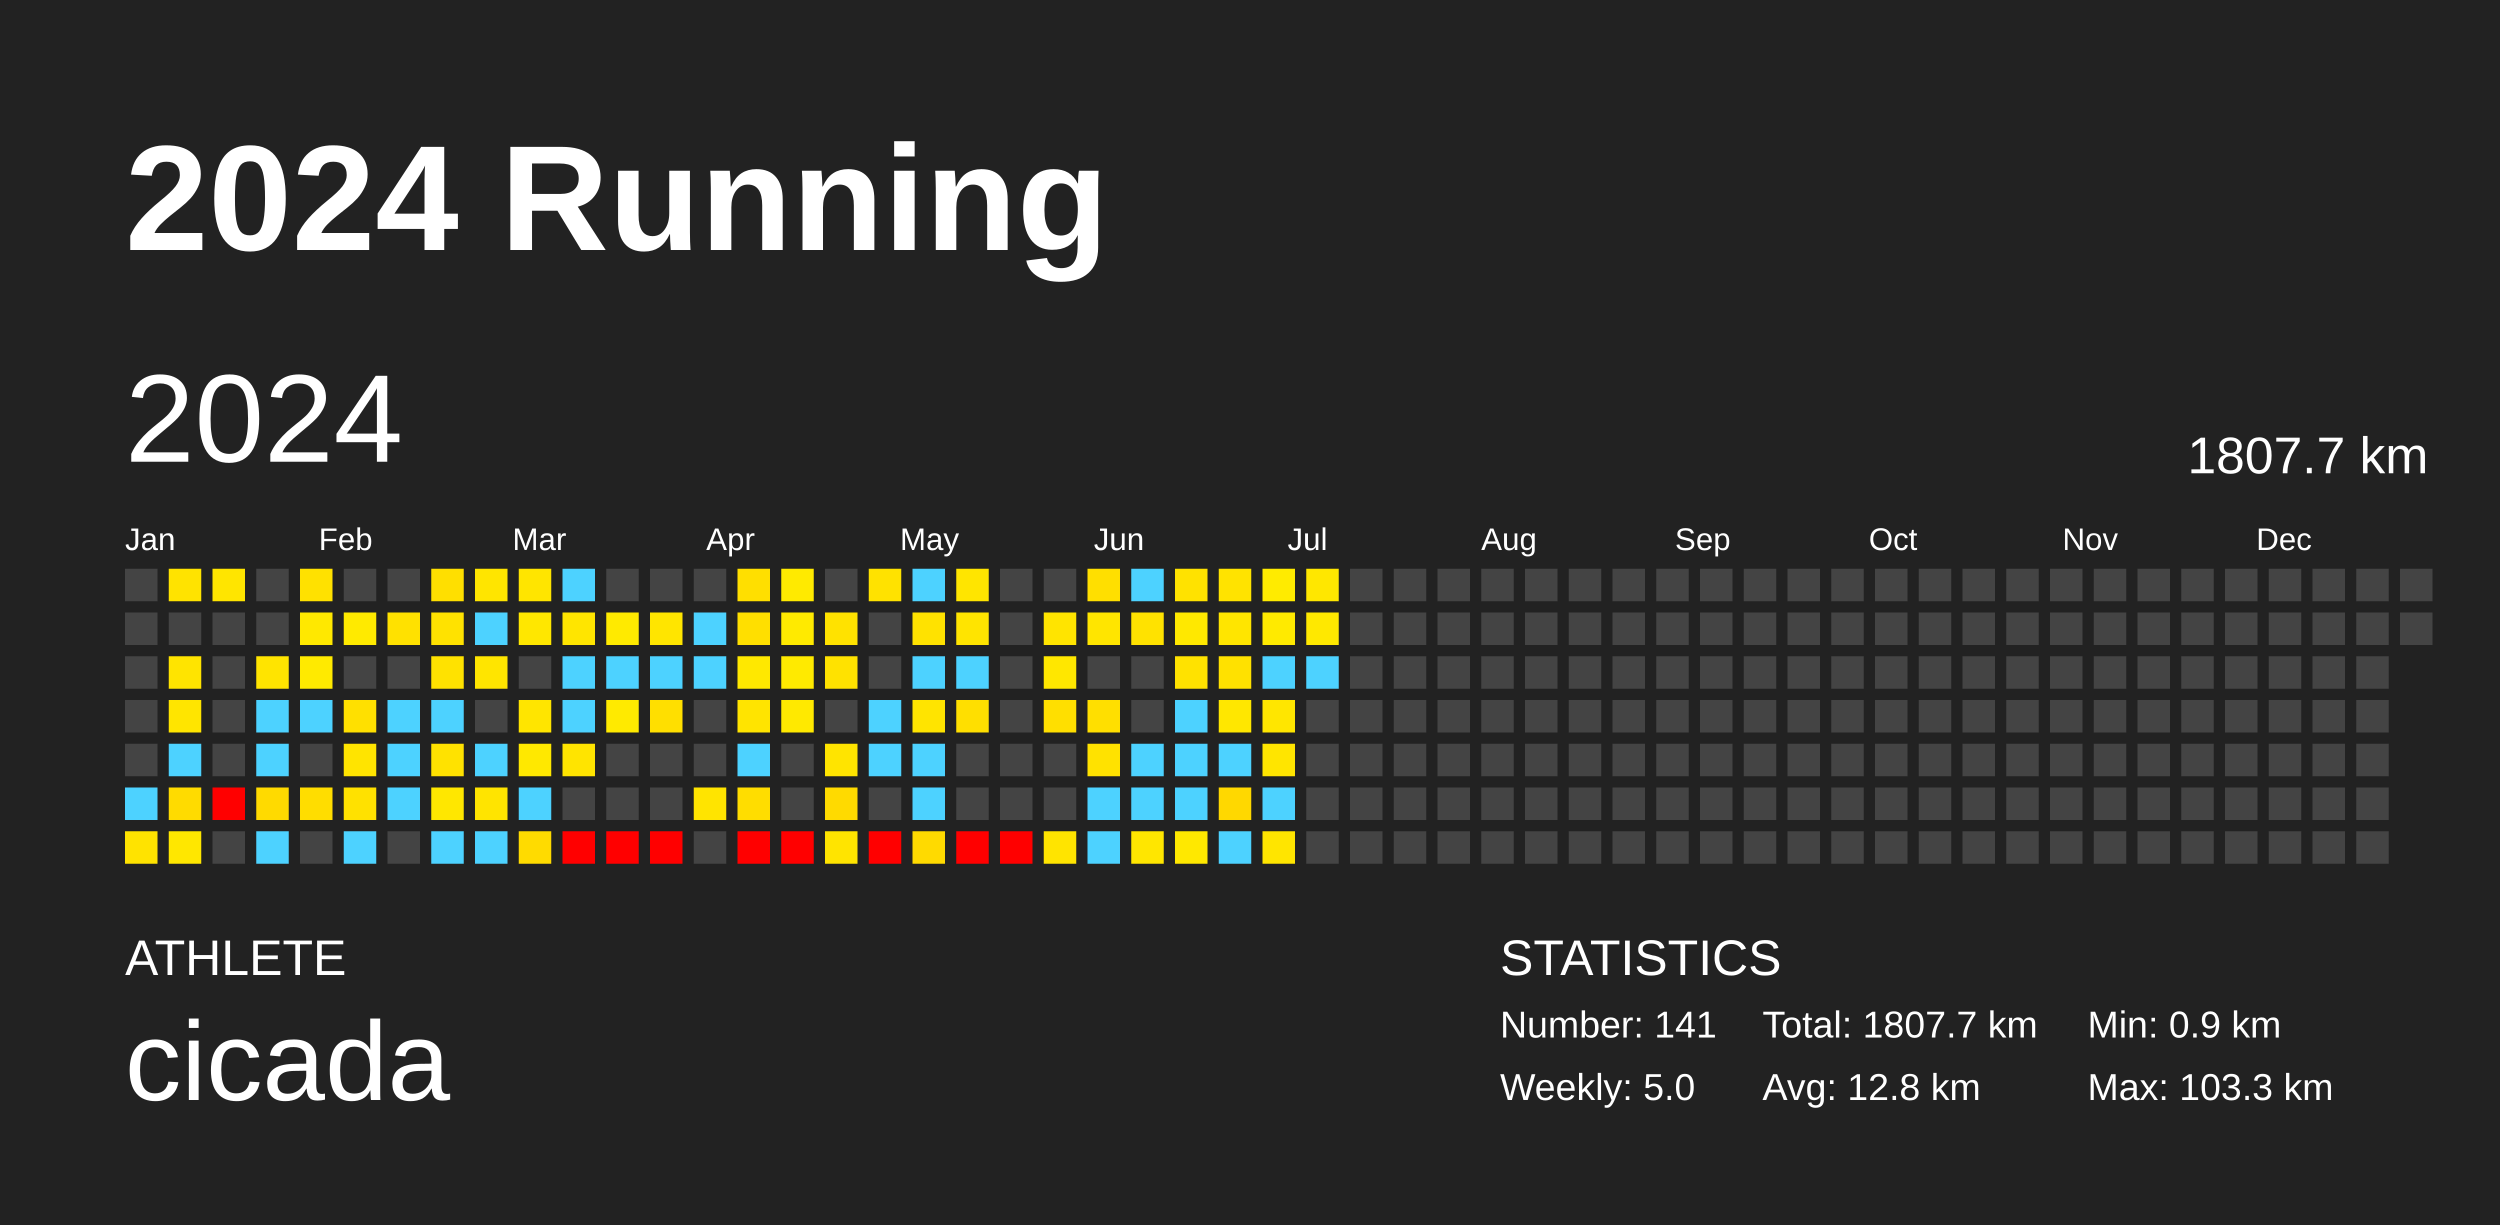
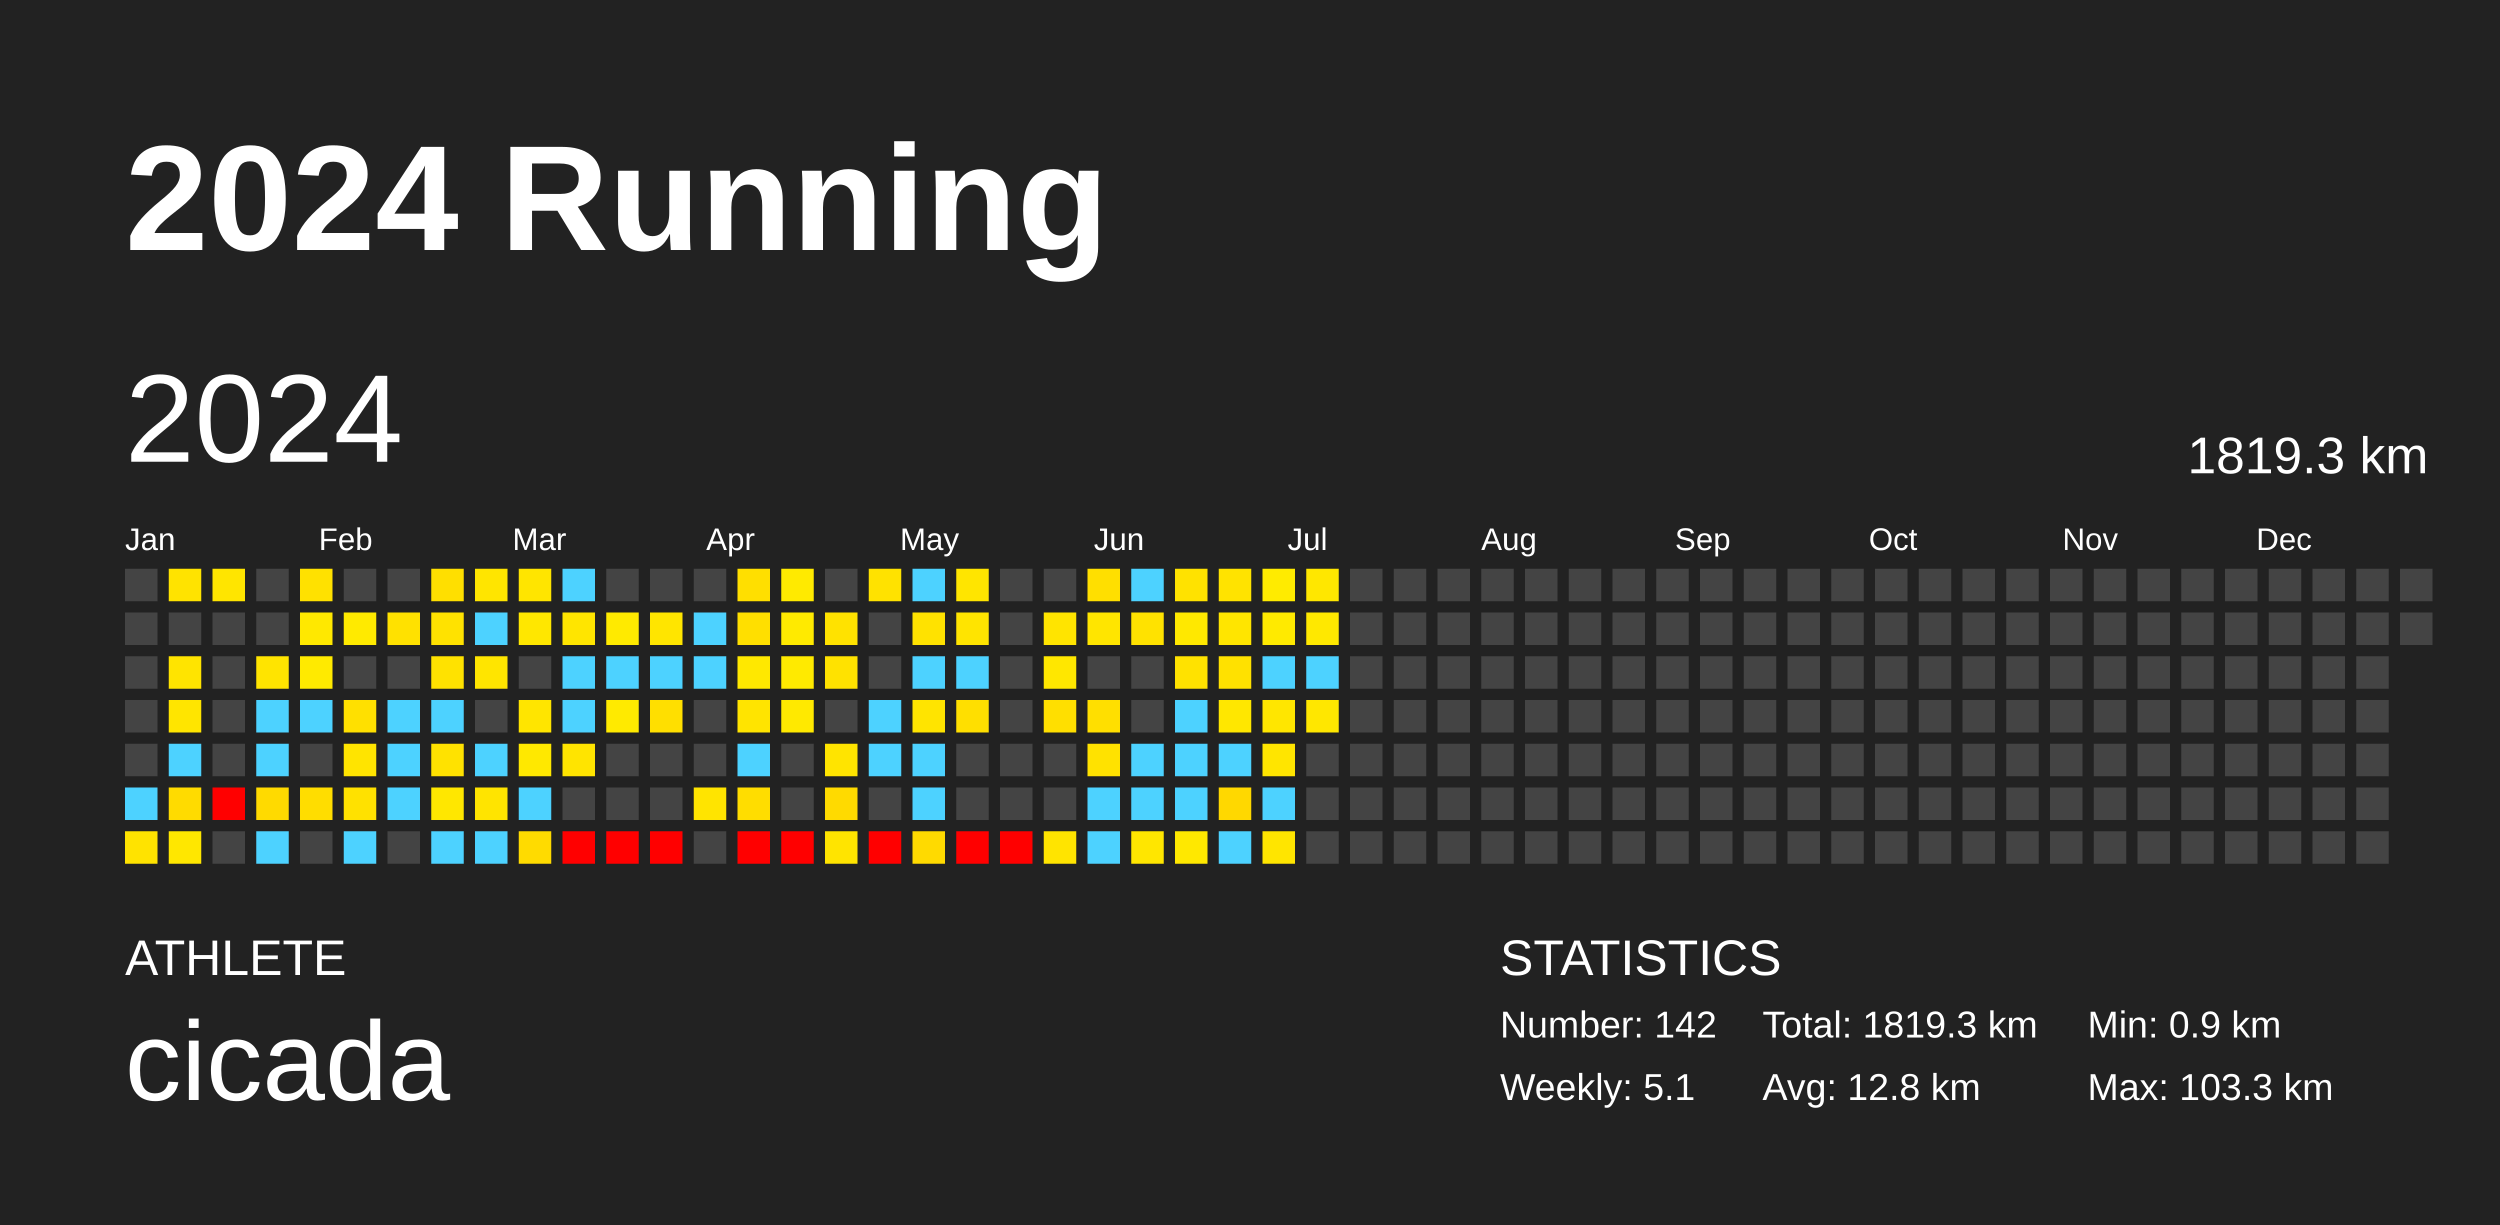
<svg xmlns="http://www.w3.org/2000/svg" baseProfile="full" height="98mm" version="1.1" viewBox="0,0,200,98" width="200mm">
  <defs />
  <rect fill="#222222" height="98" width="200" x="0" y="0" />
  <text fill="#FFFFFF" style="font-size:12px; font-family:Arial; font-weight:bold;" x="10" y="20">2024 Running</text>
  <text fill="#FFFFFF" style="font-size:4px; font-family:Arial" x="10" y="78">ATHLETE</text>
  <text fill="#FFFFFF" style="font-size:9px; font-family:Arial" x="10" y="88">cicada</text>
  <text fill="#FFFFFF" style="font-size:4px; font-family:Arial" x="120" y="78">STATISTICS</text>
-   <text fill="#FFFFFF" style="font-size:3px; font-family:Arial" x="120" y="83">Number: 141</text>
-   <text fill="#FFFFFF" style="font-size:3px; font-family:Arial" x="120" y="88">Weekly: 5.0</text>
-   <text fill="#FFFFFF" style="font-size:3px; font-family:Arial" x="141" y="83">Total: 1807.7 km</text>
+   <text fill="#FFFFFF" style="font-size:3px; font-family:Arial" x="120" y="83">Number: 142</text>
+   <text fill="#FFFFFF" style="font-size:3px; font-family:Arial" x="120" y="88">Weekly: 5.1</text>
+   <text fill="#FFFFFF" style="font-size:3px; font-family:Arial" x="141" y="83">Total: 1819.3 km</text>
  <text fill="#FFFFFF" style="font-size:3px; font-family:Arial" x="141" y="88">Avg: 12.8 km</text>
  <text fill="#FFFFFF" style="font-size:3px; font-family:Arial" x="167" y="83">Min: 0.9 km</text>
  <text fill="#FFFFFF" style="font-size:3px; font-family:Arial" x="167" y="88">Max: 103.3 km</text>
  <text dominant-baseline="hanging" fill="#FFFFFF" style="font-size:10.0px; font-family:Arial;" x="10" y="30">2024</text>
-   <text dominant-baseline="hanging" fill="#FFFFFF" style="font-size:4.125px; font-family:Arial;" x="175" y="35">1807.7 km</text>
+   <text dominant-baseline="hanging" fill="#FFFFFF" style="font-size:4.125px; font-family:Arial;" x="175" y="35">1819.3 km</text>
  <text fill="#FFFFFF" style="font-size:2.5px; font-family:Arial" x="10.0" y="44">Jan</text>
  <text fill="#FFFFFF" style="font-size:2.5px; font-family:Arial" x="25.5" y="44">Feb</text>
  <text fill="#FFFFFF" style="font-size:2.5px; font-family:Arial" x="41.0" y="44">Mar</text>
  <text fill="#FFFFFF" style="font-size:2.5px; font-family:Arial" x="56.5" y="44">Apr</text>
  <text fill="#FFFFFF" style="font-size:2.5px; font-family:Arial" x="72.0" y="44">May</text>
  <text fill="#FFFFFF" style="font-size:2.5px; font-family:Arial" x="87.5" y="44">Jun</text>
  <text fill="#FFFFFF" style="font-size:2.5px; font-family:Arial" x="103.0" y="44">Jul</text>
  <text fill="#FFFFFF" style="font-size:2.5px; font-family:Arial" x="118.5" y="44">Aug</text>
  <text fill="#FFFFFF" style="font-size:2.5px; font-family:Arial" x="134.0" y="44">Sep</text>
  <text fill="#FFFFFF" style="font-size:2.5px; font-family:Arial" x="149.5" y="44">Oct</text>
  <text fill="#FFFFFF" style="font-size:2.5px; font-family:Arial" x="165.0" y="44">Nov</text>
  <text fill="#FFFFFF" style="font-size:2.5px; font-family:Arial" x="180.5" y="44">Dec</text>
  <rect fill="#444444" height="2.6" width="2.6" x="10.0" y="45.5" />
  <rect fill="#444444" height="2.6" width="2.6" x="10.0" y="49.0" />
  <rect fill="#444444" height="2.6" width="2.6" x="10.0" y="52.5" />
  <rect fill="#444444" height="2.6" width="2.6" x="10.0" y="56.0" />
  <rect fill="#444444" height="2.6" width="2.6" x="10.0" y="59.5" />
  <rect fill="#4dd2ff" height="2.6" width="2.6" x="10.0" y="63.0" />
  <rect fill="#ffe300" height="2.6" width="2.6" x="10.0" y="66.5" />
  <rect fill="#ffe300" height="2.6" width="2.6" x="13.5" y="45.5" />
  <rect fill="#444444" height="2.6" width="2.6" x="13.5" y="49.0" />
  <rect fill="#ffe400" height="2.6" width="2.6" x="13.5" y="52.5" />
  <rect fill="#ffe500" height="2.6" width="2.6" x="13.5" y="56.0" />
  <rect fill="#4dd2ff" height="2.6" width="2.6" x="13.5" y="59.5" />
  <rect fill="#ffdb00" height="2.6" width="2.6" x="13.5" y="63.0" />
  <rect fill="#ffe700" height="2.6" width="2.6" x="13.5" y="66.5" />
  <rect fill="#ffe500" height="2.6" width="2.6" x="17.0" y="45.5" />
  <rect fill="#444444" height="2.6" width="2.6" x="17.0" y="49.0" />
  <rect fill="#444444" height="2.6" width="2.6" x="17.0" y="52.5" />
  <rect fill="#444444" height="2.6" width="2.6" x="17.0" y="56.0" />
  <rect fill="#444444" height="2.6" width="2.6" x="17.0" y="59.5" />
  <rect fill="red" height="2.6" width="2.6" x="17.0" y="63.0" />
  <rect fill="#444444" height="2.6" width="2.6" x="17.0" y="66.5" />
  <rect fill="#444444" height="2.6" width="2.6" x="20.5" y="45.5" />
  <rect fill="#444444" height="2.6" width="2.6" x="20.5" y="49.0" />
  <rect fill="#ffe400" height="2.6" width="2.6" x="20.5" y="52.5" />
  <rect fill="#4dd2ff" height="2.6" width="2.6" x="20.5" y="56.0" />
  <rect fill="#4dd2ff" height="2.6" width="2.6" x="20.5" y="59.5" />
  <rect fill="#ffda00" height="2.6" width="2.6" x="20.5" y="63.0" />
  <rect fill="#4dd2ff" height="2.6" width="2.6" x="20.5" y="66.5" />
  <rect fill="#ffe100" height="2.6" width="2.6" x="24.0" y="45.5" />
  <rect fill="#ffe800" height="2.6" width="2.6" x="24.0" y="49.0" />
  <rect fill="#ffea00" height="2.6" width="2.6" x="24.0" y="52.5" />
  <rect fill="#4dd2ff" height="2.6" width="2.6" x="24.0" y="56.0" />
  <rect fill="#444444" height="2.6" width="2.6" x="24.0" y="59.5" />
  <rect fill="#ffdd00" height="2.6" width="2.6" x="24.0" y="63.0" />
  <rect fill="#444444" height="2.6" width="2.6" x="24.0" y="66.5" />
  <rect fill="#444444" height="2.6" width="2.6" x="27.5" y="45.5" />
  <rect fill="#ffea00" height="2.6" width="2.6" x="27.5" y="49.0" />
  <rect fill="#444444" height="2.6" width="2.6" x="27.5" y="52.5" />
  <rect fill="#ffe000" height="2.6" width="2.6" x="27.5" y="56.0" />
  <rect fill="#ffe400" height="2.6" width="2.6" x="27.5" y="59.5" />
  <rect fill="#ffe100" height="2.6" width="2.6" x="27.5" y="63.0" />
  <rect fill="#4dd2ff" height="2.6" width="2.6" x="27.5" y="66.5" />
  <rect fill="#444444" height="2.6" width="2.6" x="31.0" y="45.5" />
  <rect fill="#ffe100" height="2.6" width="2.6" x="31.0" y="49.0" />
  <rect fill="#444444" height="2.6" width="2.6" x="31.0" y="52.5" />
  <rect fill="#4dd2ff" height="2.6" width="2.6" x="31.0" y="56.0" />
  <rect fill="#4dd2ff" height="2.6" width="2.6" x="31.0" y="59.5" />
  <rect fill="#4dd2ff" height="2.6" width="2.6" x="31.0" y="63.0" />
  <rect fill="#444444" height="2.6" width="2.6" x="31.0" y="66.5" />
  <rect fill="#ffdf00" height="2.6" width="2.6" x="34.5" y="45.5" />
  <rect fill="#ffe200" height="2.6" width="2.6" x="34.5" y="49.0" />
  <rect fill="#ffe200" height="2.6" width="2.6" x="34.5" y="52.5" />
  <rect fill="#4dd2ff" height="2.6" width="2.6" x="34.5" y="56.0" />
  <rect fill="#ffe200" height="2.6" width="2.6" x="34.5" y="59.5" />
  <rect fill="#ffe700" height="2.6" width="2.6" x="34.5" y="63.0" />
  <rect fill="#4dd2ff" height="2.6" width="2.6" x="34.5" y="66.5" />
  <rect fill="#ffe500" height="2.6" width="2.6" x="38.0" y="45.5" />
  <rect fill="#4dd2ff" height="2.6" width="2.6" x="38.0" y="49.0" />
  <rect fill="#ffe500" height="2.6" width="2.6" x="38.0" y="52.5" />
  <rect fill="#444444" height="2.6" width="2.6" x="38.0" y="56.0" />
  <rect fill="#4dd2ff" height="2.6" width="2.6" x="38.0" y="59.5" />
  <rect fill="#ffe400" height="2.6" width="2.6" x="38.0" y="63.0" />
  <rect fill="#4dd2ff" height="2.6" width="2.6" x="38.0" y="66.5" />
  <rect fill="#ffe500" height="2.6" width="2.6" x="41.5" y="45.5" />
  <rect fill="#ffe700" height="2.6" width="2.6" x="41.5" y="49.0" />
  <rect fill="#444444" height="2.6" width="2.6" x="41.5" y="52.5" />
  <rect fill="#ffe500" height="2.6" width="2.6" x="41.5" y="56.0" />
  <rect fill="#ffe800" height="2.6" width="2.6" x="41.5" y="59.5" />
  <rect fill="#4dd2ff" height="2.6" width="2.6" x="41.5" y="63.0" />
  <rect fill="#ffdb00" height="2.6" width="2.6" x="41.5" y="66.5" />
  <rect fill="#4dd2ff" height="2.6" width="2.6" x="45.0" y="45.5" />
  <rect fill="#ffe500" height="2.6" width="2.6" x="45.0" y="49.0" />
  <rect fill="#4dd2ff" height="2.6" width="2.6" x="45.0" y="52.5" />
  <rect fill="#4dd2ff" height="2.6" width="2.6" x="45.0" y="56.0" />
  <rect fill="#ffe400" height="2.6" width="2.6" x="45.0" y="59.5" />
  <rect fill="#444444" height="2.6" width="2.6" x="45.0" y="63.0" />
  <rect fill="red" height="2.6" width="2.6" x="45.0" y="66.5" />
  <rect fill="#444444" height="2.6" width="2.6" x="48.5" y="45.5" />
  <rect fill="#ffea00" height="2.6" width="2.6" x="48.5" y="49.0" />
  <rect fill="#4dd2ff" height="2.6" width="2.6" x="48.5" y="52.5" />
  <rect fill="#ffea00" height="2.6" width="2.6" x="48.5" y="56.0" />
  <rect fill="#444444" height="2.6" width="2.6" x="48.5" y="59.5" />
  <rect fill="#444444" height="2.6" width="2.6" x="48.5" y="63.0" />
  <rect fill="red" height="2.6" width="2.6" x="48.5" y="66.5" />
  <rect fill="#444444" height="2.6" width="2.6" x="52.0" y="45.5" />
  <rect fill="#ffe500" height="2.6" width="2.6" x="52.0" y="49.0" />
  <rect fill="#4dd2ff" height="2.6" width="2.6" x="52.0" y="52.5" />
  <rect fill="#ffdf00" height="2.6" width="2.6" x="52.0" y="56.0" />
  <rect fill="#444444" height="2.6" width="2.6" x="52.0" y="59.5" />
  <rect fill="#444444" height="2.6" width="2.6" x="52.0" y="63.0" />
  <rect fill="red" height="2.6" width="2.6" x="52.0" y="66.5" />
  <rect fill="#444444" height="2.6" width="2.6" x="55.5" y="45.5" />
  <rect fill="#4dd2ff" height="2.6" width="2.6" x="55.5" y="49.0" />
  <rect fill="#4dd2ff" height="2.6" width="2.6" x="55.5" y="52.5" />
  <rect fill="#444444" height="2.6" width="2.6" x="55.5" y="56.0" />
  <rect fill="#444444" height="2.6" width="2.6" x="55.5" y="59.5" />
  <rect fill="#ffe400" height="2.6" width="2.6" x="55.5" y="63.0" />
  <rect fill="#444444" height="2.6" width="2.6" x="55.5" y="66.5" />
  <rect fill="#ffdf00" height="2.6" width="2.6" x="59.0" y="45.5" />
  <rect fill="#ffdf00" height="2.6" width="2.6" x="59.0" y="49.0" />
  <rect fill="#ffe800" height="2.6" width="2.6" x="59.0" y="52.5" />
  <rect fill="#ffe400" height="2.6" width="2.6" x="59.0" y="56.0" />
  <rect fill="#4dd2ff" height="2.6" width="2.6" x="59.0" y="59.5" />
  <rect fill="#ffdd00" height="2.6" width="2.6" x="59.0" y="63.0" />
  <rect fill="red" height="2.6" width="2.6" x="59.0" y="66.5" />
  <rect fill="#ffea00" height="2.6" width="2.6" x="62.5" y="45.5" />
  <rect fill="#ffea00" height="2.6" width="2.6" x="62.5" y="49.0" />
  <rect fill="#ffea00" height="2.6" width="2.6" x="62.5" y="52.5" />
  <rect fill="#ffe900" height="2.6" width="2.6" x="62.5" y="56.0" />
  <rect fill="#444444" height="2.6" width="2.6" x="62.5" y="59.5" />
  <rect fill="#444444" height="2.6" width="2.6" x="62.5" y="63.0" />
  <rect fill="red" height="2.6" width="2.6" x="62.5" y="66.5" />
  <rect fill="#444444" height="2.6" width="2.6" x="66.0" y="45.5" />
  <rect fill="#ffe200" height="2.6" width="2.6" x="66.0" y="49.0" />
  <rect fill="#ffe200" height="2.6" width="2.6" x="66.0" y="52.5" />
  <rect fill="#444444" height="2.6" width="2.6" x="66.0" y="56.0" />
  <rect fill="#ffe400" height="2.6" width="2.6" x="66.0" y="59.5" />
  <rect fill="#ffda00" height="2.6" width="2.6" x="66.0" y="63.0" />
  <rect fill="#ffe400" height="2.6" width="2.6" x="66.0" y="66.5" />
  <rect fill="#ffe200" height="2.6" width="2.6" x="69.5" y="45.5" />
  <rect fill="#444444" height="2.6" width="2.6" x="69.5" y="49.0" />
  <rect fill="#444444" height="2.6" width="2.6" x="69.5" y="52.5" />
  <rect fill="#4dd2ff" height="2.6" width="2.6" x="69.5" y="56.0" />
  <rect fill="#4dd2ff" height="2.6" width="2.6" x="69.5" y="59.5" />
  <rect fill="#444444" height="2.6" width="2.6" x="69.5" y="63.0" />
  <rect fill="red" height="2.6" width="2.6" x="69.5" y="66.5" />
  <rect fill="#4dd2ff" height="2.6" width="2.6" x="73.0" y="45.5" />
  <rect fill="#ffe200" height="2.6" width="2.6" x="73.0" y="49.0" />
  <rect fill="#4dd2ff" height="2.6" width="2.6" x="73.0" y="52.5" />
  <rect fill="#ffe400" height="2.6" width="2.6" x="73.0" y="56.0" />
  <rect fill="#4dd2ff" height="2.6" width="2.6" x="73.0" y="59.5" />
  <rect fill="#4dd2ff" height="2.6" width="2.6" x="73.0" y="63.0" />
  <rect fill="#ffda00" height="2.6" width="2.6" x="73.0" y="66.5" />
  <rect fill="#ffe500" height="2.6" width="2.6" x="76.5" y="45.5" />
  <rect fill="#ffe400" height="2.6" width="2.6" x="76.5" y="49.0" />
  <rect fill="#4dd2ff" height="2.6" width="2.6" x="76.5" y="52.5" />
  <rect fill="#ffdf00" height="2.6" width="2.6" x="76.5" y="56.0" />
  <rect fill="#444444" height="2.6" width="2.6" x="76.5" y="59.5" />
  <rect fill="#444444" height="2.6" width="2.6" x="76.5" y="63.0" />
  <rect fill="red" height="2.6" width="2.6" x="76.5" y="66.5" />
  <rect fill="#444444" height="2.6" width="2.6" x="80.0" y="45.5" />
  <rect fill="#444444" height="2.6" width="2.6" x="80.0" y="49.0" />
  <rect fill="#444444" height="2.6" width="2.6" x="80.0" y="52.5" />
  <rect fill="#444444" height="2.6" width="2.6" x="80.0" y="56.0" />
  <rect fill="#444444" height="2.6" width="2.6" x="80.0" y="59.5" />
  <rect fill="#444444" height="2.6" width="2.6" x="80.0" y="63.0" />
  <rect fill="red" height="2.6" width="2.6" x="80.0" y="66.5" />
  <rect fill="#444444" height="2.6" width="2.6" x="83.5" y="45.5" />
  <rect fill="#ffe400" height="2.6" width="2.6" x="83.5" y="49.0" />
  <rect fill="#ffe700" height="2.6" width="2.6" x="83.5" y="52.5" />
  <rect fill="#ffdf00" height="2.6" width="2.6" x="83.5" y="56.0" />
  <rect fill="#444444" height="2.6" width="2.6" x="83.5" y="59.5" />
  <rect fill="#444444" height="2.6" width="2.6" x="83.5" y="63.0" />
  <rect fill="#ffe400" height="2.6" width="2.6" x="83.5" y="66.5" />
  <rect fill="#ffdf00" height="2.6" width="2.6" x="87.0" y="45.5" />
  <rect fill="#ffe500" height="2.6" width="2.6" x="87.0" y="49.0" />
  <rect fill="#444444" height="2.6" width="2.6" x="87.0" y="52.5" />
  <rect fill="#ffdf00" height="2.6" width="2.6" x="87.0" y="56.0" />
  <rect fill="#ffe200" height="2.6" width="2.6" x="87.0" y="59.5" />
  <rect fill="#4dd2ff" height="2.6" width="2.6" x="87.0" y="63.0" />
  <rect fill="#4dd2ff" height="2.6" width="2.6" x="87.0" y="66.5" />
  <rect fill="#4dd2ff" height="2.6" width="2.6" x="90.5" y="45.5" />
  <rect fill="#ffe200" height="2.6" width="2.6" x="90.5" y="49.0" />
  <rect fill="#444444" height="2.6" width="2.6" x="90.5" y="52.5" />
  <rect fill="#444444" height="2.6" width="2.6" x="90.5" y="56.0" />
  <rect fill="#4dd2ff" height="2.6" width="2.6" x="90.5" y="59.5" />
  <rect fill="#4dd2ff" height="2.6" width="2.6" x="90.5" y="63.0" />
  <rect fill="#ffe600" height="2.6" width="2.6" x="90.5" y="66.5" />
  <rect fill="#ffe200" height="2.6" width="2.6" x="94.0" y="45.5" />
  <rect fill="#ffe800" height="2.6" width="2.6" x="94.0" y="49.0" />
  <rect fill="#ffe200" height="2.6" width="2.6" x="94.0" y="52.5" />
  <rect fill="#4dd2ff" height="2.6" width="2.6" x="94.0" y="56.0" />
  <rect fill="#4dd2ff" height="2.6" width="2.6" x="94.0" y="59.5" />
  <rect fill="#4dd2ff" height="2.6" width="2.6" x="94.0" y="63.0" />
  <rect fill="#ffe800" height="2.6" width="2.6" x="94.0" y="66.5" />
  <rect fill="#ffe300" height="2.6" width="2.6" x="97.5" y="45.5" />
  <rect fill="#ffe500" height="2.6" width="2.6" x="97.5" y="49.0" />
  <rect fill="#ffe100" height="2.6" width="2.6" x="97.5" y="52.5" />
  <rect fill="#ffe700" height="2.6" width="2.6" x="97.5" y="56.0" />
  <rect fill="#4dd2ff" height="2.6" width="2.6" x="97.5" y="59.5" />
  <rect fill="#ffd800" height="2.6" width="2.6" x="97.5" y="63.0" />
  <rect fill="#4dd2ff" height="2.6" width="2.6" x="97.5" y="66.5" />
  <rect fill="#ffeb00" height="2.6" width="2.6" x="101.0" y="45.5" />
  <rect fill="#ffea00" height="2.6" width="2.6" x="101.0" y="49.0" />
  <rect fill="#4dd2ff" height="2.6" width="2.6" x="101.0" y="52.5" />
  <rect fill="#ffe600" height="2.6" width="2.6" x="101.0" y="56.0" />
  <rect fill="#ffe500" height="2.6" width="2.6" x="101.0" y="59.5" />
  <rect fill="#4dd2ff" height="2.6" width="2.6" x="101.0" y="63.0" />
  <rect fill="#ffe500" height="2.6" width="2.6" x="101.0" y="66.5" />
  <rect fill="#ffe700" height="2.6" width="2.6" x="104.5" y="45.5" />
  <rect fill="#ffe800" height="2.6" width="2.6" x="104.5" y="49.0" />
  <rect fill="#4dd2ff" height="2.6" width="2.6" x="104.5" y="52.5" />
-   <rect fill="#444444" height="2.6" width="2.6" x="104.5" y="56.0" />
+   <rect fill="#ffe700" height="2.6" width="2.6" x="104.5" y="56.0" />
  <rect fill="#444444" height="2.6" width="2.6" x="104.5" y="59.5" />
  <rect fill="#444444" height="2.6" width="2.6" x="104.5" y="63.0" />
  <rect fill="#444444" height="2.6" width="2.6" x="104.5" y="66.5" />
  <rect fill="#444444" height="2.6" width="2.6" x="108.0" y="45.5" />
  <rect fill="#444444" height="2.6" width="2.6" x="108.0" y="49.0" />
  <rect fill="#444444" height="2.6" width="2.6" x="108.0" y="52.5" />
  <rect fill="#444444" height="2.6" width="2.6" x="108.0" y="56.0" />
  <rect fill="#444444" height="2.6" width="2.6" x="108.0" y="59.5" />
  <rect fill="#444444" height="2.6" width="2.6" x="108.0" y="63.0" />
  <rect fill="#444444" height="2.6" width="2.6" x="108.0" y="66.5" />
  <rect fill="#444444" height="2.6" width="2.6" x="111.5" y="45.5" />
  <rect fill="#444444" height="2.6" width="2.6" x="111.5" y="49.0" />
  <rect fill="#444444" height="2.6" width="2.6" x="111.5" y="52.5" />
  <rect fill="#444444" height="2.6" width="2.6" x="111.5" y="56.0" />
  <rect fill="#444444" height="2.6" width="2.6" x="111.5" y="59.5" />
  <rect fill="#444444" height="2.6" width="2.6" x="111.5" y="63.0" />
  <rect fill="#444444" height="2.6" width="2.6" x="111.5" y="66.5" />
  <rect fill="#444444" height="2.6" width="2.6" x="115.0" y="45.5" />
  <rect fill="#444444" height="2.6" width="2.6" x="115.0" y="49.0" />
  <rect fill="#444444" height="2.6" width="2.6" x="115.0" y="52.5" />
  <rect fill="#444444" height="2.6" width="2.6" x="115.0" y="56.0" />
  <rect fill="#444444" height="2.6" width="2.6" x="115.0" y="59.5" />
  <rect fill="#444444" height="2.6" width="2.6" x="115.0" y="63.0" />
  <rect fill="#444444" height="2.6" width="2.6" x="115.0" y="66.5" />
  <rect fill="#444444" height="2.6" width="2.6" x="118.5" y="45.5" />
  <rect fill="#444444" height="2.6" width="2.6" x="118.5" y="49.0" />
  <rect fill="#444444" height="2.6" width="2.6" x="118.5" y="52.5" />
  <rect fill="#444444" height="2.6" width="2.6" x="118.5" y="56.0" />
  <rect fill="#444444" height="2.6" width="2.6" x="118.5" y="59.5" />
  <rect fill="#444444" height="2.6" width="2.6" x="118.5" y="63.0" />
  <rect fill="#444444" height="2.6" width="2.6" x="118.5" y="66.5" />
  <rect fill="#444444" height="2.6" width="2.6" x="122.0" y="45.5" />
  <rect fill="#444444" height="2.6" width="2.6" x="122.0" y="49.0" />
  <rect fill="#444444" height="2.6" width="2.6" x="122.0" y="52.5" />
  <rect fill="#444444" height="2.6" width="2.6" x="122.0" y="56.0" />
  <rect fill="#444444" height="2.6" width="2.6" x="122.0" y="59.5" />
  <rect fill="#444444" height="2.6" width="2.6" x="122.0" y="63.0" />
  <rect fill="#444444" height="2.6" width="2.6" x="122.0" y="66.5" />
  <rect fill="#444444" height="2.6" width="2.6" x="125.5" y="45.5" />
  <rect fill="#444444" height="2.6" width="2.6" x="125.5" y="49.0" />
  <rect fill="#444444" height="2.6" width="2.6" x="125.5" y="52.5" />
  <rect fill="#444444" height="2.6" width="2.6" x="125.5" y="56.0" />
  <rect fill="#444444" height="2.6" width="2.6" x="125.5" y="59.5" />
  <rect fill="#444444" height="2.6" width="2.6" x="125.5" y="63.0" />
  <rect fill="#444444" height="2.6" width="2.6" x="125.5" y="66.5" />
  <rect fill="#444444" height="2.6" width="2.6" x="129.0" y="45.5" />
  <rect fill="#444444" height="2.6" width="2.6" x="129.0" y="49.0" />
  <rect fill="#444444" height="2.6" width="2.6" x="129.0" y="52.5" />
  <rect fill="#444444" height="2.6" width="2.6" x="129.0" y="56.0" />
  <rect fill="#444444" height="2.6" width="2.6" x="129.0" y="59.5" />
  <rect fill="#444444" height="2.6" width="2.6" x="129.0" y="63.0" />
  <rect fill="#444444" height="2.6" width="2.6" x="129.0" y="66.5" />
  <rect fill="#444444" height="2.6" width="2.6" x="132.5" y="45.5" />
  <rect fill="#444444" height="2.6" width="2.6" x="132.5" y="49.0" />
  <rect fill="#444444" height="2.6" width="2.6" x="132.5" y="52.5" />
  <rect fill="#444444" height="2.6" width="2.6" x="132.5" y="56.0" />
  <rect fill="#444444" height="2.6" width="2.6" x="132.5" y="59.5" />
  <rect fill="#444444" height="2.6" width="2.6" x="132.5" y="63.0" />
  <rect fill="#444444" height="2.6" width="2.6" x="132.5" y="66.5" />
  <rect fill="#444444" height="2.6" width="2.6" x="136.0" y="45.5" />
  <rect fill="#444444" height="2.6" width="2.6" x="136.0" y="49.0" />
  <rect fill="#444444" height="2.6" width="2.6" x="136.0" y="52.5" />
  <rect fill="#444444" height="2.6" width="2.6" x="136.0" y="56.0" />
  <rect fill="#444444" height="2.6" width="2.6" x="136.0" y="59.5" />
  <rect fill="#444444" height="2.6" width="2.6" x="136.0" y="63.0" />
  <rect fill="#444444" height="2.6" width="2.6" x="136.0" y="66.5" />
  <rect fill="#444444" height="2.6" width="2.6" x="139.5" y="45.5" />
  <rect fill="#444444" height="2.6" width="2.6" x="139.5" y="49.0" />
  <rect fill="#444444" height="2.6" width="2.6" x="139.5" y="52.5" />
  <rect fill="#444444" height="2.6" width="2.6" x="139.5" y="56.0" />
  <rect fill="#444444" height="2.6" width="2.6" x="139.5" y="59.5" />
  <rect fill="#444444" height="2.6" width="2.6" x="139.5" y="63.0" />
  <rect fill="#444444" height="2.6" width="2.6" x="139.5" y="66.5" />
  <rect fill="#444444" height="2.6" width="2.6" x="143.0" y="45.5" />
  <rect fill="#444444" height="2.6" width="2.6" x="143.0" y="49.0" />
  <rect fill="#444444" height="2.6" width="2.6" x="143.0" y="52.5" />
  <rect fill="#444444" height="2.6" width="2.6" x="143.0" y="56.0" />
  <rect fill="#444444" height="2.6" width="2.6" x="143.0" y="59.5" />
  <rect fill="#444444" height="2.6" width="2.6" x="143.0" y="63.0" />
  <rect fill="#444444" height="2.6" width="2.6" x="143.0" y="66.5" />
  <rect fill="#444444" height="2.6" width="2.6" x="146.5" y="45.5" />
  <rect fill="#444444" height="2.6" width="2.6" x="146.5" y="49.0" />
  <rect fill="#444444" height="2.6" width="2.6" x="146.5" y="52.5" />
  <rect fill="#444444" height="2.6" width="2.6" x="146.5" y="56.0" />
  <rect fill="#444444" height="2.6" width="2.6" x="146.5" y="59.5" />
  <rect fill="#444444" height="2.6" width="2.6" x="146.5" y="63.0" />
  <rect fill="#444444" height="2.6" width="2.6" x="146.5" y="66.5" />
  <rect fill="#444444" height="2.6" width="2.6" x="150.0" y="45.5" />
  <rect fill="#444444" height="2.6" width="2.6" x="150.0" y="49.0" />
  <rect fill="#444444" height="2.6" width="2.6" x="150.0" y="52.5" />
  <rect fill="#444444" height="2.6" width="2.6" x="150.0" y="56.0" />
  <rect fill="#444444" height="2.6" width="2.6" x="150.0" y="59.5" />
  <rect fill="#444444" height="2.6" width="2.6" x="150.0" y="63.0" />
  <rect fill="#444444" height="2.6" width="2.6" x="150.0" y="66.5" />
  <rect fill="#444444" height="2.6" width="2.6" x="153.5" y="45.5" />
  <rect fill="#444444" height="2.6" width="2.6" x="153.5" y="49.0" />
  <rect fill="#444444" height="2.6" width="2.6" x="153.5" y="52.5" />
  <rect fill="#444444" height="2.6" width="2.6" x="153.5" y="56.0" />
  <rect fill="#444444" height="2.6" width="2.6" x="153.5" y="59.5" />
  <rect fill="#444444" height="2.6" width="2.6" x="153.5" y="63.0" />
  <rect fill="#444444" height="2.6" width="2.6" x="153.5" y="66.5" />
  <rect fill="#444444" height="2.6" width="2.6" x="157.0" y="45.5" />
  <rect fill="#444444" height="2.6" width="2.6" x="157.0" y="49.0" />
  <rect fill="#444444" height="2.6" width="2.6" x="157.0" y="52.5" />
  <rect fill="#444444" height="2.6" width="2.6" x="157.0" y="56.0" />
  <rect fill="#444444" height="2.6" width="2.6" x="157.0" y="59.5" />
  <rect fill="#444444" height="2.6" width="2.6" x="157.0" y="63.0" />
  <rect fill="#444444" height="2.6" width="2.6" x="157.0" y="66.5" />
  <rect fill="#444444" height="2.6" width="2.6" x="160.5" y="45.5" />
  <rect fill="#444444" height="2.6" width="2.6" x="160.5" y="49.0" />
  <rect fill="#444444" height="2.6" width="2.6" x="160.5" y="52.5" />
  <rect fill="#444444" height="2.6" width="2.6" x="160.5" y="56.0" />
  <rect fill="#444444" height="2.6" width="2.6" x="160.5" y="59.5" />
  <rect fill="#444444" height="2.6" width="2.6" x="160.5" y="63.0" />
  <rect fill="#444444" height="2.6" width="2.6" x="160.5" y="66.5" />
  <rect fill="#444444" height="2.6" width="2.6" x="164.0" y="45.5" />
  <rect fill="#444444" height="2.6" width="2.6" x="164.0" y="49.0" />
  <rect fill="#444444" height="2.6" width="2.6" x="164.0" y="52.5" />
  <rect fill="#444444" height="2.6" width="2.6" x="164.0" y="56.0" />
  <rect fill="#444444" height="2.6" width="2.6" x="164.0" y="59.5" />
  <rect fill="#444444" height="2.6" width="2.6" x="164.0" y="63.0" />
  <rect fill="#444444" height="2.6" width="2.6" x="164.0" y="66.5" />
  <rect fill="#444444" height="2.6" width="2.6" x="167.5" y="45.5" />
  <rect fill="#444444" height="2.6" width="2.6" x="167.5" y="49.0" />
  <rect fill="#444444" height="2.6" width="2.6" x="167.5" y="52.5" />
  <rect fill="#444444" height="2.6" width="2.6" x="167.5" y="56.0" />
  <rect fill="#444444" height="2.6" width="2.6" x="167.5" y="59.5" />
  <rect fill="#444444" height="2.6" width="2.6" x="167.5" y="63.0" />
  <rect fill="#444444" height="2.6" width="2.6" x="167.5" y="66.5" />
  <rect fill="#444444" height="2.6" width="2.6" x="171.0" y="45.5" />
  <rect fill="#444444" height="2.6" width="2.6" x="171.0" y="49.0" />
  <rect fill="#444444" height="2.6" width="2.6" x="171.0" y="52.5" />
  <rect fill="#444444" height="2.6" width="2.6" x="171.0" y="56.0" />
  <rect fill="#444444" height="2.6" width="2.6" x="171.0" y="59.5" />
  <rect fill="#444444" height="2.6" width="2.6" x="171.0" y="63.0" />
  <rect fill="#444444" height="2.6" width="2.6" x="171.0" y="66.5" />
  <rect fill="#444444" height="2.6" width="2.6" x="174.5" y="45.5" />
  <rect fill="#444444" height="2.6" width="2.6" x="174.5" y="49.0" />
  <rect fill="#444444" height="2.6" width="2.6" x="174.5" y="52.5" />
  <rect fill="#444444" height="2.6" width="2.6" x="174.5" y="56.0" />
  <rect fill="#444444" height="2.6" width="2.6" x="174.5" y="59.5" />
  <rect fill="#444444" height="2.6" width="2.6" x="174.5" y="63.0" />
  <rect fill="#444444" height="2.6" width="2.6" x="174.5" y="66.5" />
  <rect fill="#444444" height="2.6" width="2.6" x="178.0" y="45.5" />
  <rect fill="#444444" height="2.6" width="2.6" x="178.0" y="49.0" />
  <rect fill="#444444" height="2.6" width="2.6" x="178.0" y="52.5" />
  <rect fill="#444444" height="2.6" width="2.6" x="178.0" y="56.0" />
  <rect fill="#444444" height="2.6" width="2.6" x="178.0" y="59.5" />
  <rect fill="#444444" height="2.6" width="2.6" x="178.0" y="63.0" />
  <rect fill="#444444" height="2.6" width="2.6" x="178.0" y="66.5" />
  <rect fill="#444444" height="2.6" width="2.6" x="181.5" y="45.5" />
  <rect fill="#444444" height="2.6" width="2.6" x="181.5" y="49.0" />
  <rect fill="#444444" height="2.6" width="2.6" x="181.5" y="52.5" />
  <rect fill="#444444" height="2.6" width="2.6" x="181.5" y="56.0" />
  <rect fill="#444444" height="2.6" width="2.6" x="181.5" y="59.5" />
  <rect fill="#444444" height="2.6" width="2.6" x="181.5" y="63.0" />
  <rect fill="#444444" height="2.6" width="2.6" x="181.5" y="66.5" />
  <rect fill="#444444" height="2.6" width="2.6" x="185.0" y="45.5" />
  <rect fill="#444444" height="2.6" width="2.6" x="185.0" y="49.0" />
  <rect fill="#444444" height="2.6" width="2.6" x="185.0" y="52.5" />
  <rect fill="#444444" height="2.6" width="2.6" x="185.0" y="56.0" />
  <rect fill="#444444" height="2.6" width="2.6" x="185.0" y="59.5" />
  <rect fill="#444444" height="2.6" width="2.6" x="185.0" y="63.0" />
  <rect fill="#444444" height="2.6" width="2.6" x="185.0" y="66.5" />
  <rect fill="#444444" height="2.6" width="2.6" x="188.5" y="45.5" />
  <rect fill="#444444" height="2.6" width="2.6" x="188.5" y="49.0" />
  <rect fill="#444444" height="2.6" width="2.6" x="188.5" y="52.5" />
  <rect fill="#444444" height="2.6" width="2.6" x="188.5" y="56.0" />
  <rect fill="#444444" height="2.6" width="2.6" x="188.5" y="59.5" />
  <rect fill="#444444" height="2.6" width="2.6" x="188.5" y="63.0" />
  <rect fill="#444444" height="2.6" width="2.6" x="188.5" y="66.5" />
  <rect fill="#444444" height="2.6" width="2.6" x="192.0" y="45.5" />
  <rect fill="#444444" height="2.6" width="2.6" x="192.0" y="49.0" />
</svg>
